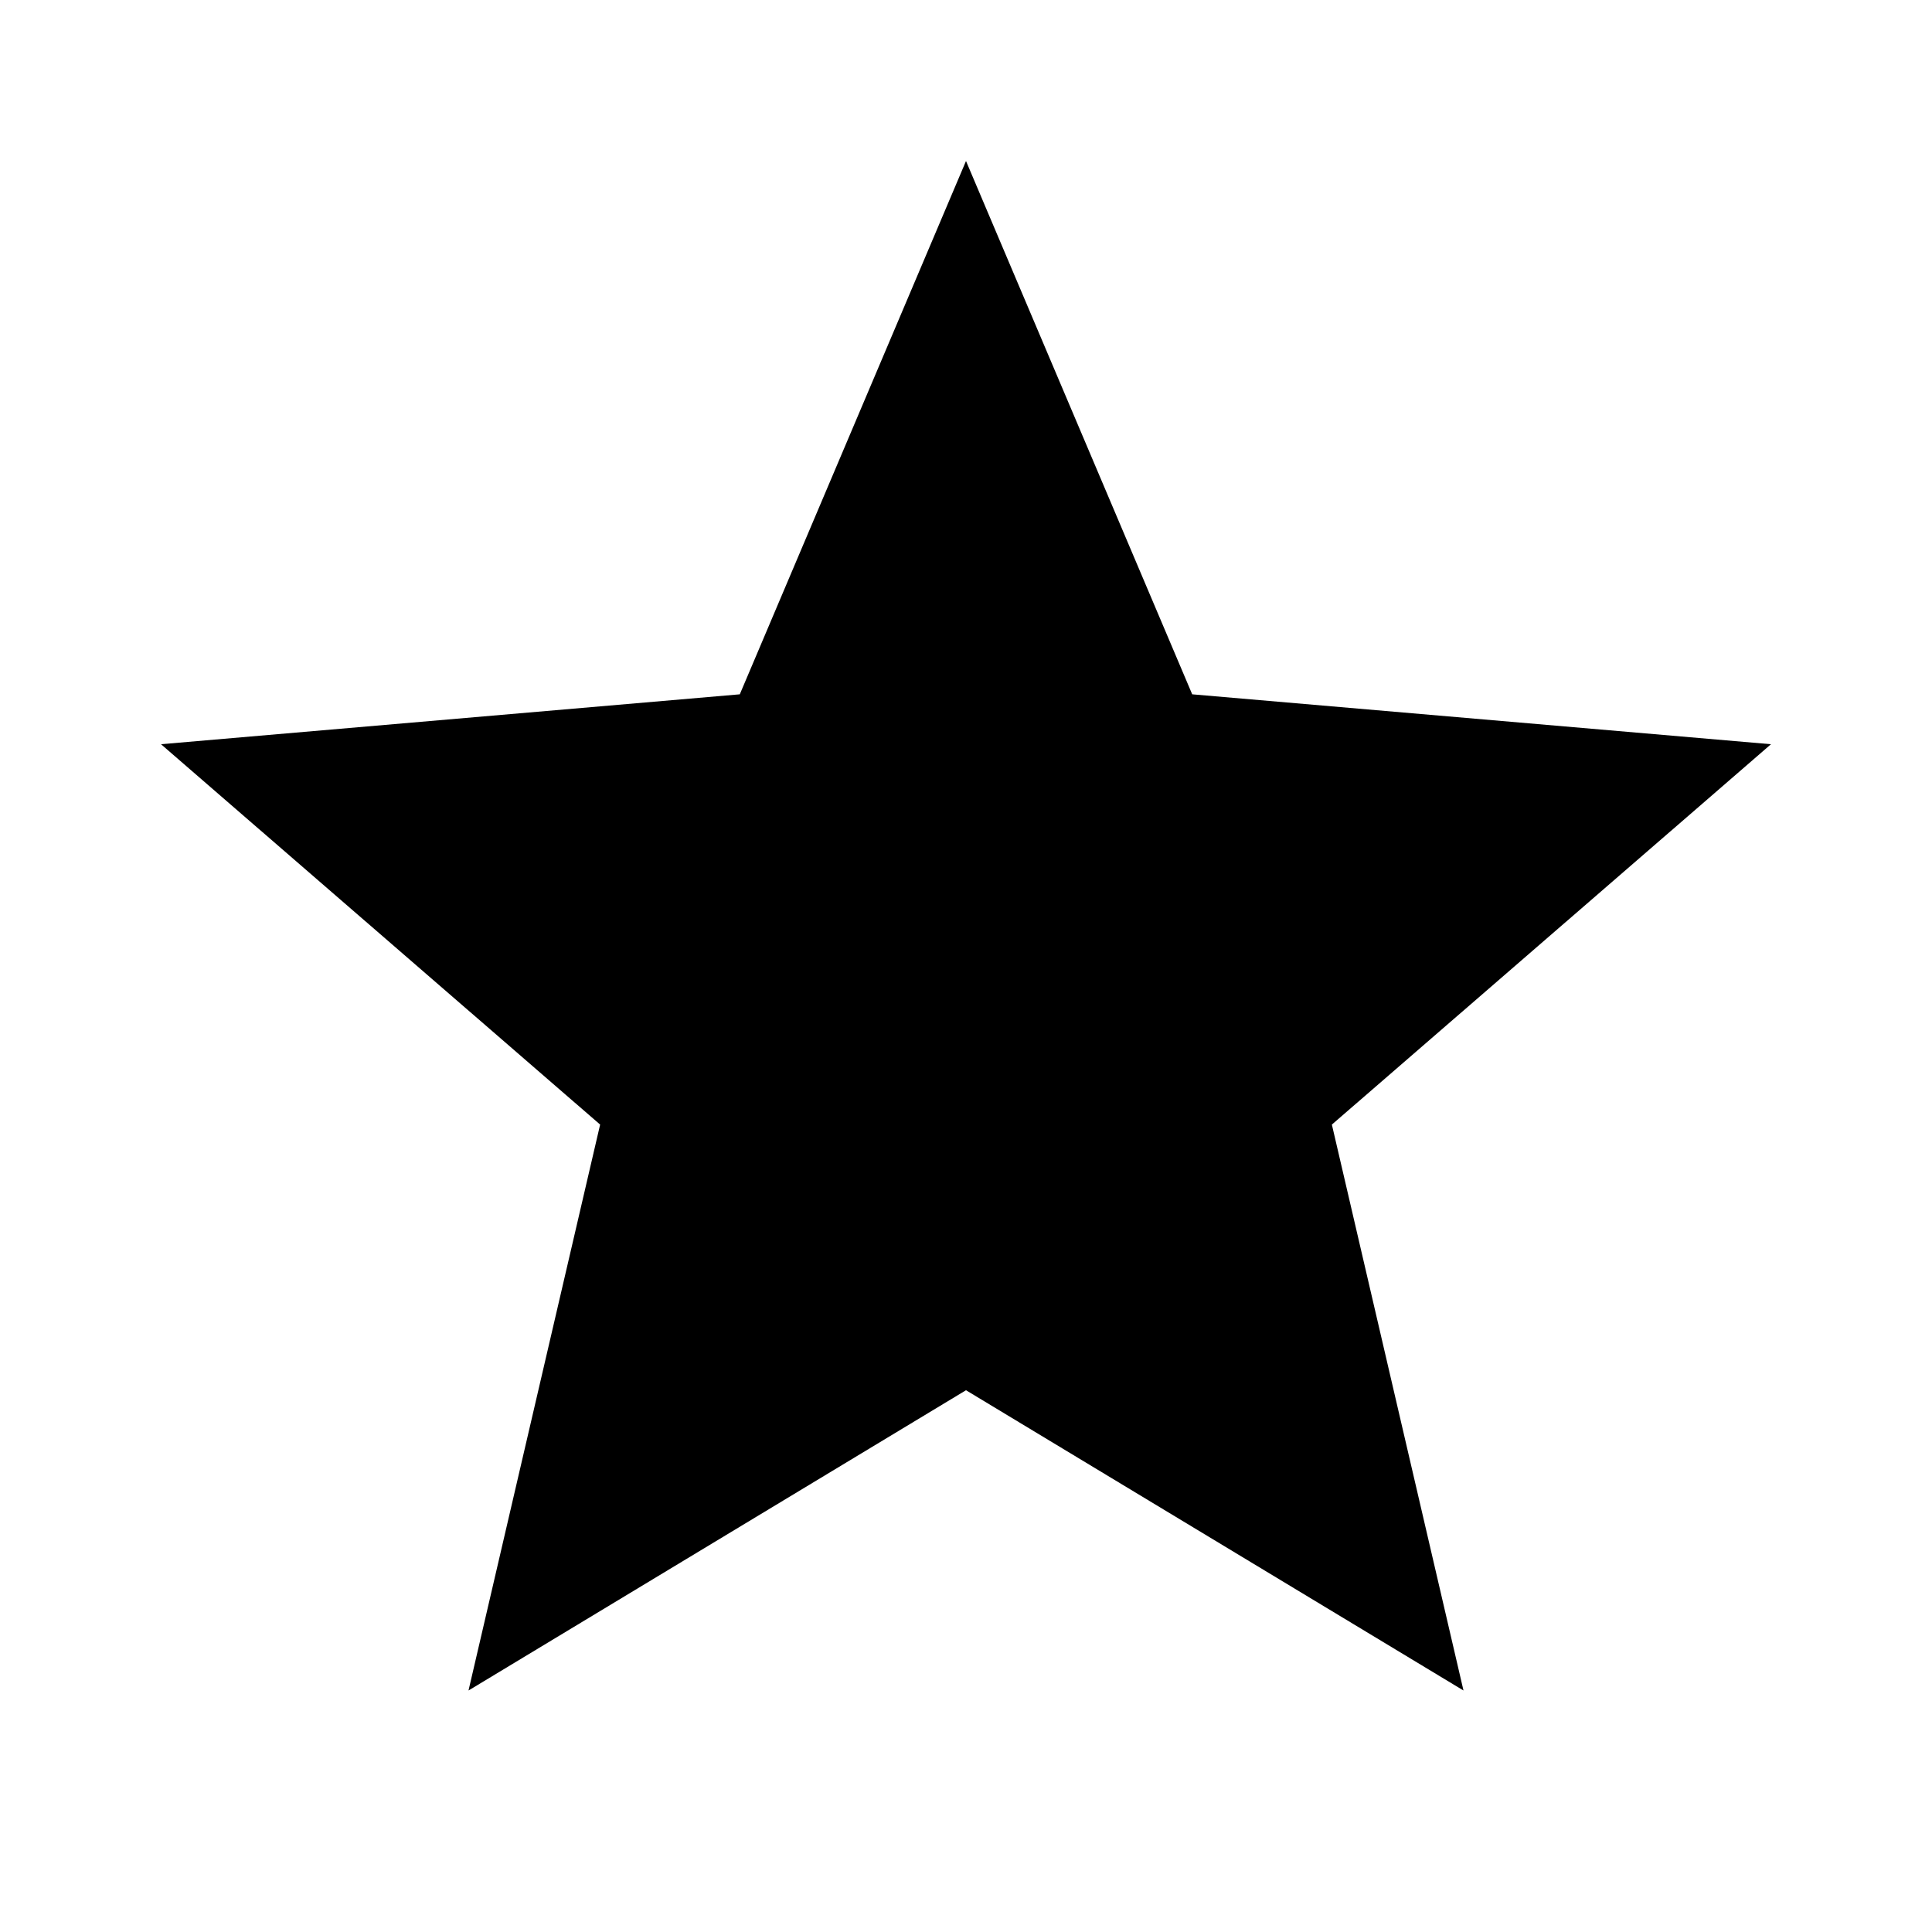
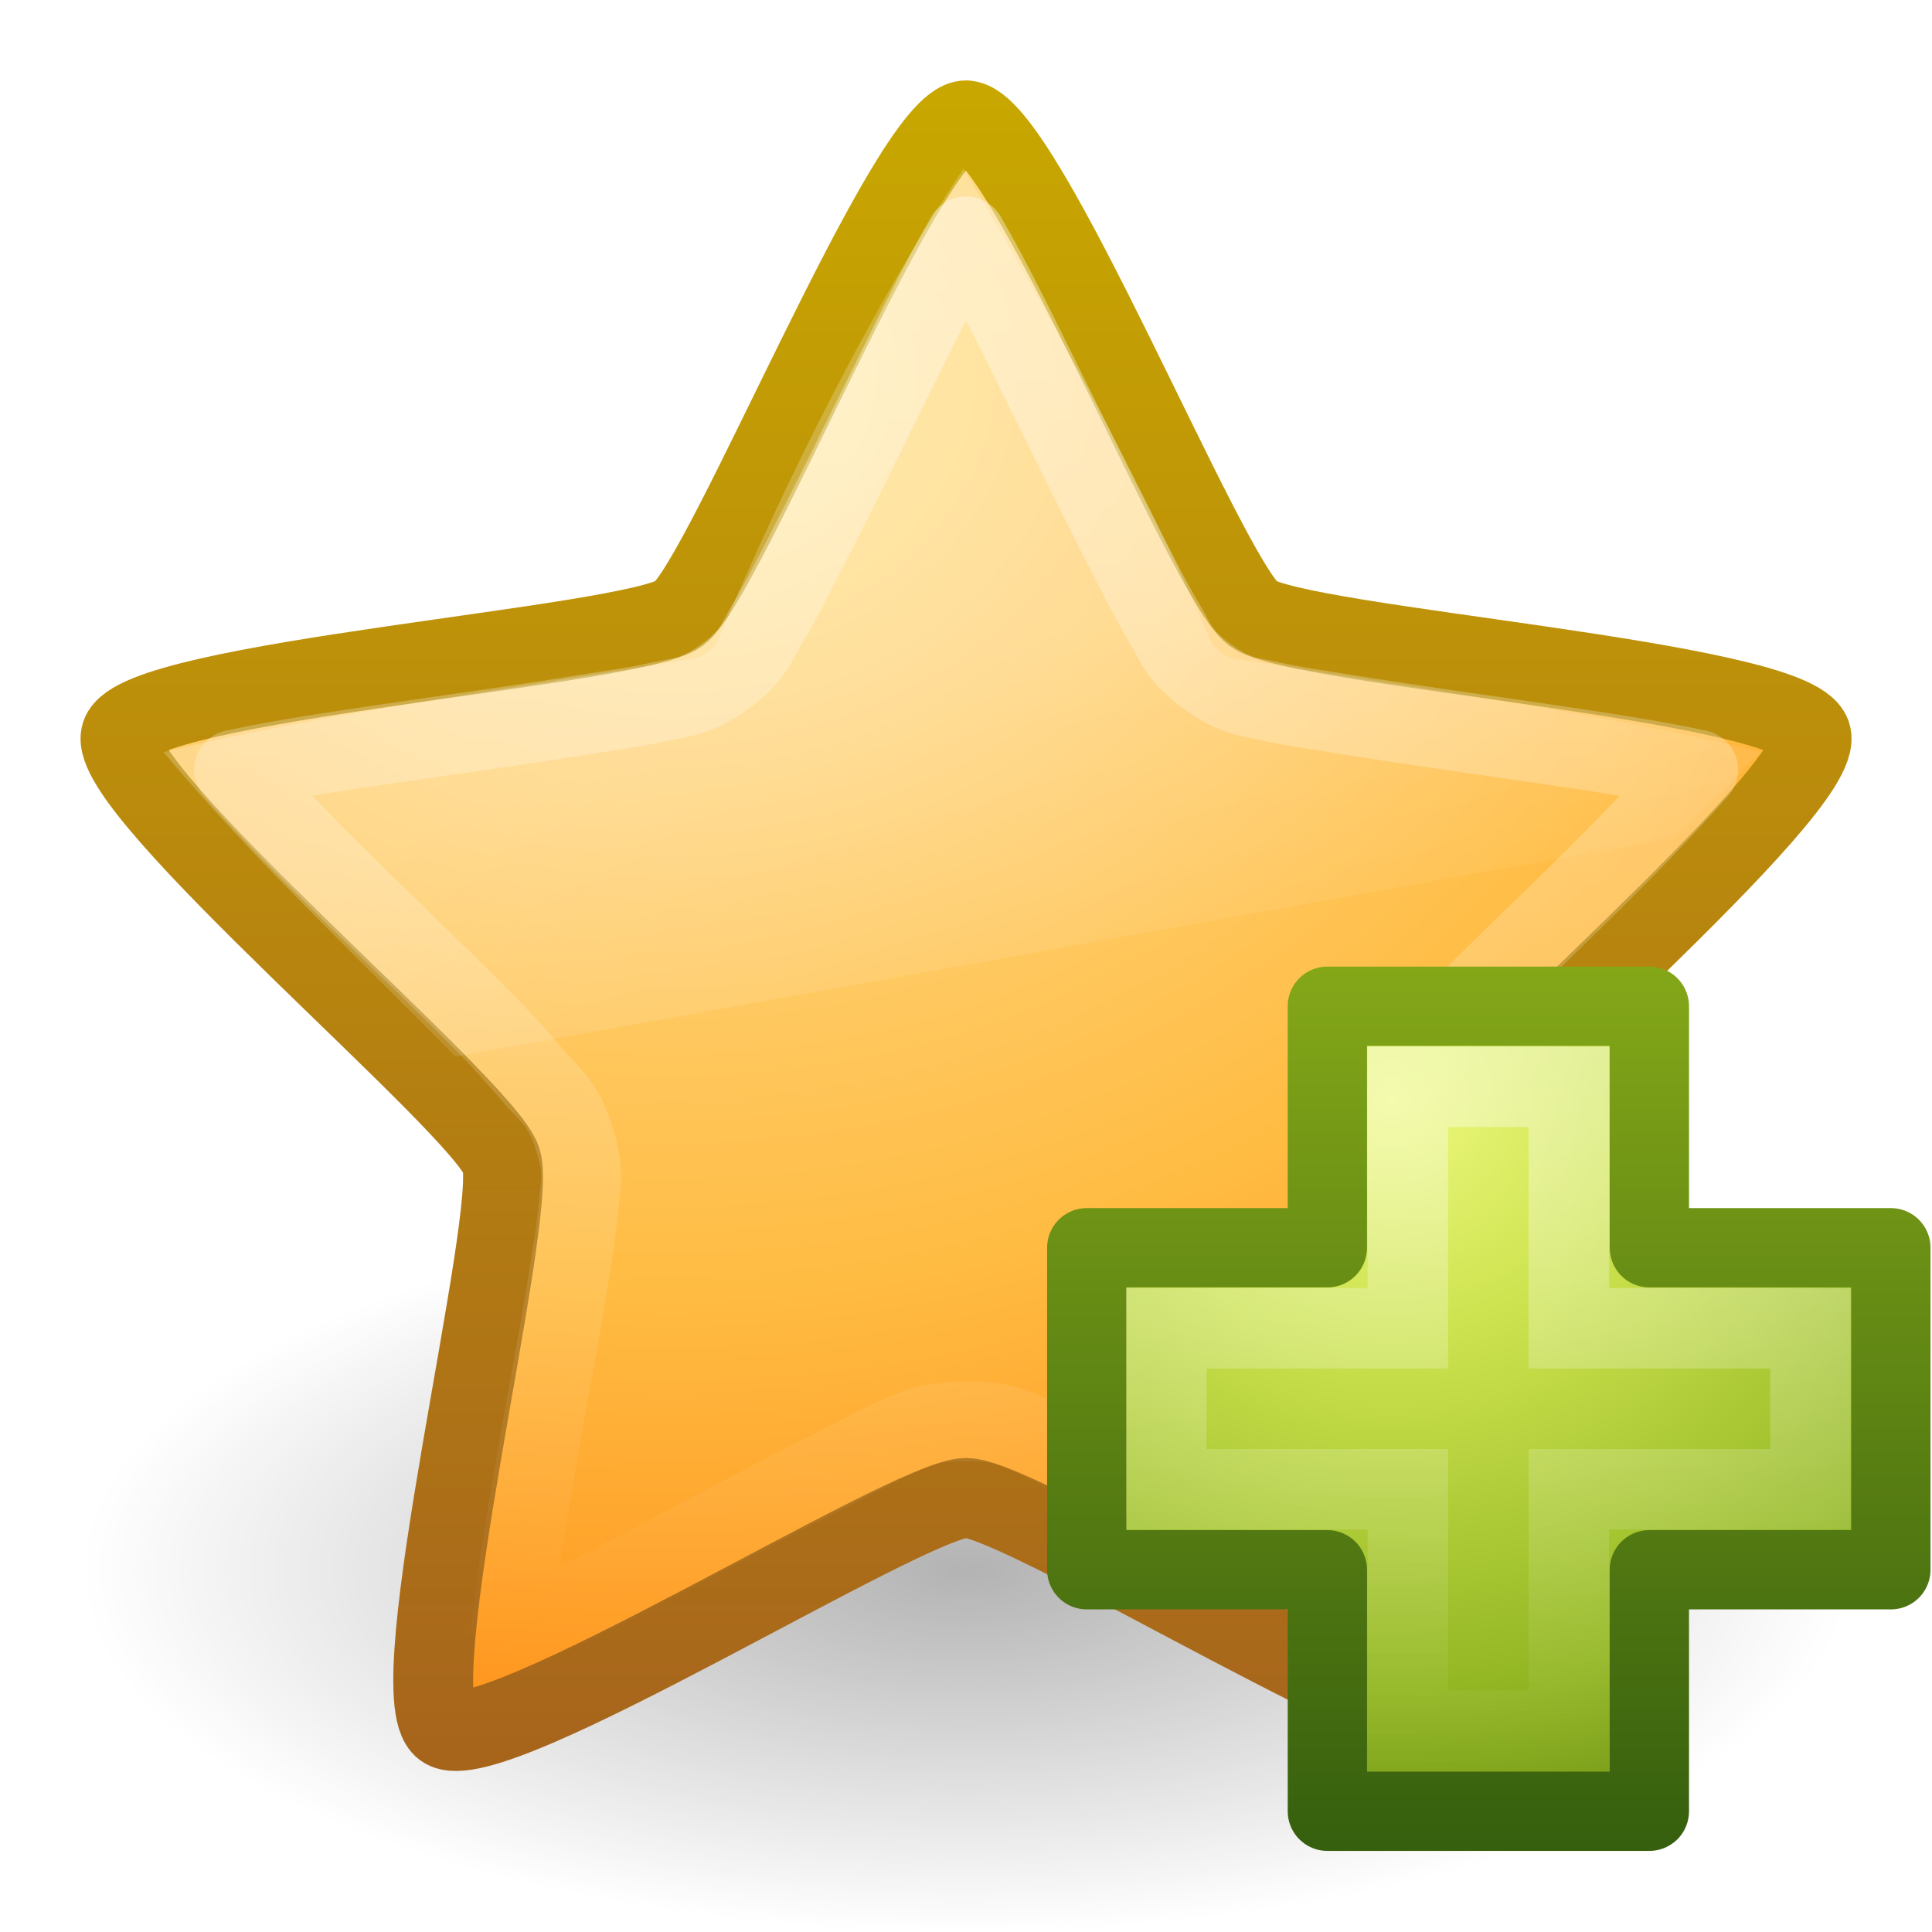
- <svg xmlns="http://www.w3.org/2000/svg" height="48" viewBox="0 0 48 48" width="48">
-   <path d="M24 34.54l12.36 7.46-3.27-14.06 10.91-9.45-14.38-1.24-5.62-13.25-5.62 13.25-14.38 1.24 10.91 9.45-3.27 14.06z" />
-   <path d="M0 0h48v48h-48z" fill="none" />
+ <svg xmlns="http://www.w3.org/2000/svg" xmlns:xlink="http://www.w3.org/1999/xlink" width="24" height="24" id="svg3955" version="1.1">
+   <defs id="defs3957">
+     <linearGradient xlink:href="#linearGradient3642" id="linearGradient2907" gradientUnits="userSpaceOnUse" gradientTransform="matrix(0.7705623,0,0,0.7707784,-4.554673,17.80104)" x1="23.47" y1="11.21" x2="23.47" y2="35.051" />
+     <linearGradient id="linearGradient3642">
+       <stop style="stop-color:#ffffff;stop-opacity:1;" offset="0" id="stop3644" />
+       <stop style="stop-color:#ffffff;stop-opacity:0;" offset="1" id="stop3646" />
+     </linearGradient>
+     <linearGradient xlink:href="#linearGradient8265-821-176-38-919-66-249" id="linearGradient3683" gradientUnits="userSpaceOnUse" gradientTransform="matrix(0.4893617,0,0,0.4893617,1.71318,22.72809)" x1="11.566" y1="22.292" x2="15.215" y2="33.955" />
+     <linearGradient id="linearGradient8265-821-176-38-919-66-249">
+       <stop id="stop2687" style="stop-color:#ffffff;stop-opacity:0.275" offset="0" />
+       <stop id="stop2689" style="stop-color:#ffffff;stop-opacity:0" offset="1" />
+     </linearGradient>
+     <radialGradient xlink:href="#linearGradient3690" id="radialGradient3627" gradientUnits="userSpaceOnUse" gradientTransform="matrix(0,1.234704,-1.476267,0,46.15859,-19.60982)" cx="13.139" cy="25.625" fx="13.139" fy="25.625" r="13.931" />
+     <linearGradient id="linearGradient3690">
+       <stop id="stop3692" style="stop-color:#ffeb9f;stop-opacity:1" offset="0" />
+       <stop id="stop3694" style="stop-color:#ffd57e;stop-opacity:1" offset="0.262" />
+       <stop id="stop3696" style="stop-color:#ffbc43;stop-opacity:1" offset="0.661" />
+       <stop id="stop3698" style="stop-color:#ff921a;stop-opacity:1" offset="1" />
+     </linearGradient>
+     <linearGradient xlink:href="#linearGradient3603" id="linearGradient3629" gradientUnits="userSpaceOnUse" gradientTransform="matrix(0.7705623,0,0,0.7707784,-4.554279,-14.19936)" x1="21.483" y1="36.255" x2="21.483" y2="9.58" />
+     <linearGradient id="linearGradient3603">
+       <stop id="stop3605" style="stop-color:#a7651c;stop-opacity:1" offset="0" />
+       <stop id="stop3607" style="stop-color:#c8a700;stop-opacity:1" offset="1" />
+     </linearGradient>
+     <linearGradient id="linearGradient8838">
+       <stop id="stop8840" style="stop-color:#000000;stop-opacity:1" offset="0" />
+       <stop id="stop8842" style="stop-color:#000000;stop-opacity:0" offset="1" />
+     </linearGradient>
+     <radialGradient r="10.625" fy="4.625" fx="62.625" cy="4.625" cx="62.625" gradientTransform="matrix(1.035294,0,0,0.4235288,-52.8353,9.541176)" gradientUnits="userSpaceOnUse" id="radialGradient3953" xlink:href="#linearGradient8838" />
+     <linearGradient xlink:href="#linearGradient3943" id="linearGradient5530" gradientUnits="userSpaceOnUse" gradientTransform="matrix(0.2817955,0,0,0.2800956,12.18603,3.014894)" x1="24.139" y1="7.048" x2="24.139" y2="39.268" />
+     <linearGradient id="linearGradient3943">
+       <stop style="stop-color:#ffffff;stop-opacity:1;" offset="0" id="stop3945" />
+       <stop style="stop-color:#ffffff;stop-opacity:0;" offset="1" id="stop3947" />
+     </linearGradient>
+     <linearGradient id="linearGradient3242-7">
+       <stop offset="0" style="stop-color:#eef87e;stop-opacity:1" id="stop3244-5" />
+       <stop offset="0.262" style="stop-color:#cde34f;stop-opacity:1" id="stop3246-9" />
+       <stop offset="0.661" style="stop-color:#93b723;stop-opacity:1" id="stop3248-7" />
+       <stop offset="1" style="stop-color:#5a7e0d;stop-opacity:1" id="stop3250-8" />
+     </linearGradient>
+     <linearGradient id="linearGradient2490-3">
+       <stop offset="0" style="stop-color:#365f0e;stop-opacity:1" id="stop2492-3" />
+       <stop offset="1" style="stop-color:#84a718;stop-opacity:1" id="stop2494-8" />
+     </linearGradient>
+     <radialGradient r="31" fy="51.695" fx="69.448" cy="51.695" cx="69.448" gradientTransform="matrix(0,0.3568416,-0.3882002,0,37.35657,-19.1214)" gradientUnits="userSpaceOnUse" id="radialGradient3883" xlink:href="#linearGradient3242-7" />
+     <linearGradient y2="51.244" x2="72.422" y1="124.756" x1="72.422" gradientTransform="matrix(0.1482266,0,0,0.1494387,5.450791,-3.650604)" gradientUnits="userSpaceOnUse" id="linearGradient3885" xlink:href="#linearGradient2490-3" />
+   </defs>
+   <g id="layer1" transform="translate(0,8)">
+     <path style="opacity:0.3;fill:url(#radialGradient3953);fill-opacity:1;fill-rule:evenodd;stroke:none;stroke-width:1;marker:none;visibility:visible;display:inline;overflow:visible" id="path8836" d="M 23,11.5 C 23,13.985 18.075,16 12,16 5.925,16 1,13.985 1,11.5 1,9.015 5.925,7 12,7 c 6.075,0 11,2.015 11,4.5 l 0,0 z" />
+     <path style="fill:url(#radialGradient3627);fill-opacity:1;fill-rule:nonzero;stroke:url(#linearGradient3629);stroke-width:0.992;stroke-linecap:butt;stroke-linejoin:round;stroke-miterlimit:4;stroke-opacity:1;stroke-dasharray:none;stroke-dashoffset:0;marker:none;visibility:visible;display:inline;overflow:visible" id="path1307" d="m 12,-6.504 c 0.709,0 2.994,5.711 3.568,6.128 0.574,0.417 6.709,0.826 6.929,1.501 0.219,0.674 -4.504,4.613 -4.723,5.288 -0.219,0.674 1.288,6.638 0.714,7.055 C 17.914,13.884 12.709,10.608 12,10.608 c -0.709,0 -5.914,3.276 -6.487,2.859 C 4.939,13.05 6.446,7.087 6.227,6.412 6.008,5.738 1.284,1.799 1.504,1.124 c 0.219,-0.674 6.355,-1.084 6.929,-1.501 0.574,-0.417 2.859,-6.128 3.568,-6.128 z" />
+     <path transform="translate(3.9466715e-4,-32.00039)" style="opacity:0.8;fill:url(#linearGradient3683);fill-opacity:1;fill-rule:nonzero;stroke:none;stroke-width:1;marker:none;visibility:visible;display:inline;overflow:visible;enable-background:accumulate" id="path3681" d="m 11.969,26.094 c -0.457,0.693 -1.68,2.629 -3.031,5.812 A 0.437,0.437 0 0 1 8.594,32.188 c -2.135,0.348 -4.809,0.717 -6.562,1.156 1.1,1.319 2.393,2.53 3.625,3.781 L 20.812,34.406 c 0.353,-0.354 0.697,-0.697 1.062,-1.062 -2.051,-0.507 -4.366,-0.808 -6.5,-1.156 a 0.437,0.437 0 0 1 -0.344,-0.25 c -1.039,-2.413 -2.583,-5.037 -3.062,-5.844 z" />
+     <path transform="translate(3.9466715e-4,-32.00039)" style="opacity:0.4;fill:none;stroke:url(#linearGradient2907);stroke-width:0.992;stroke-linecap:butt;stroke-linejoin:round;stroke-miterlimit:4;stroke-opacity:1;stroke-dasharray:none;stroke-dashoffset:0;marker:none;visibility:visible;display:inline;overflow:visible" id="path2903" d="m 12,26.938 c -0.289,0.492 -0.618,1.166 -0.969,1.875 -0.362,0.733 -0.747,1.512 -1.062,2.125 C 9.811,31.244 9.67,31.52 9.531,31.75 9.392,31.98 9.368,32.139 9,32.406 c -0.368,0.268 -0.551,0.251 -0.812,0.312 -0.262,0.061 -0.565,0.101 -0.906,0.156 -0.682,0.111 -1.502,0.226 -2.312,0.344 -0.774,0.113 -1.506,0.222 -2.062,0.344 0.378,0.426 0.908,0.983 1.469,1.531 0.585,0.571 1.171,1.135 1.656,1.625 0.243,0.245 0.449,0.484 0.625,0.688 0.176,0.203 0.328,0.287 0.469,0.719 0.141,0.433 0.085,0.576 0.062,0.844 C 7.165,39.237 7.115,39.533 7.062,39.875 6.957,40.558 6.794,41.38 6.656,42.188 6.524,42.961 6.4,43.713 6.344,44.281 6.869,44.052 7.547,43.714 8.25,43.344 8.976,42.962 9.726,42.562 10.344,42.25 c 0.309,-0.156 0.564,-0.302 0.812,-0.406 0.248,-0.105 0.387,-0.188 0.844,-0.188 0.457,0 0.596,0.083 0.844,0.188 0.248,0.105 0.504,0.25 0.812,0.406 0.618,0.312 1.368,0.712 2.094,1.094 0.703,0.37 1.381,0.708 1.906,0.938 -0.056,-0.568 -0.18,-1.32 -0.312,-2.094 -0.138,-0.807 -0.301,-1.629 -0.406,-2.312 -0.053,-0.342 -0.102,-0.638 -0.125,-0.906 -0.023,-0.268 -0.078,-0.411 0.062,-0.844 0.14,-0.432 0.293,-0.515 0.469,-0.719 0.176,-0.203 0.382,-0.443 0.625,-0.688 0.485,-0.49 1.072,-1.054 1.656,-1.625 0.561,-0.548 1.091,-1.105 1.469,-1.531 -0.557,-0.122 -1.288,-0.231 -2.062,-0.344 C 18.221,33.101 17.401,32.986 16.719,32.875 16.378,32.819 16.074,32.78 15.812,32.719 15.551,32.657 15.368,32.674 15,32.406 14.632,32.139 14.608,31.98 14.469,31.75 14.33,31.52 14.189,31.244 14.031,30.938 13.716,30.324 13.331,29.545 12.969,28.812 12.618,28.103 12.289,27.43 12,26.938 z" />
+     <path style="color:#000000;fill:url(#radialGradient3883);fill-opacity:1;fill-rule:nonzero;stroke:url(#linearGradient3885);stroke-width:0.985;stroke-linecap:round;stroke-linejoin:round;stroke-miterlimit:4;stroke-opacity:1;stroke-dasharray:none;stroke-dashoffset:0;marker:none;visibility:visible;display:inline;overflow:visible;enable-background:accumulate" d="m 16.489,7.5 0,-3 4,0 0,3 3,0 0,4 -3,0 0,3 -4,0 0,-3 -2.989,0 0,-4 2.989,0 z" id="path2262" />
+     <path style="opacity:0.4;fill:none;stroke:url(#linearGradient5530);stroke-width:1;stroke-linecap:butt;stroke-linejoin:miter;stroke-miterlimit:4;stroke-opacity:1;stroke-dasharray:none;display:inline" d="m 17.489,8.5 0,-3 2,0 0,3 3,0 0,2 -3,0 0,3 -2,0 0,-3 -3,0 0,-2 3,0 z" id="path2272" />
+   </g>
</svg>
